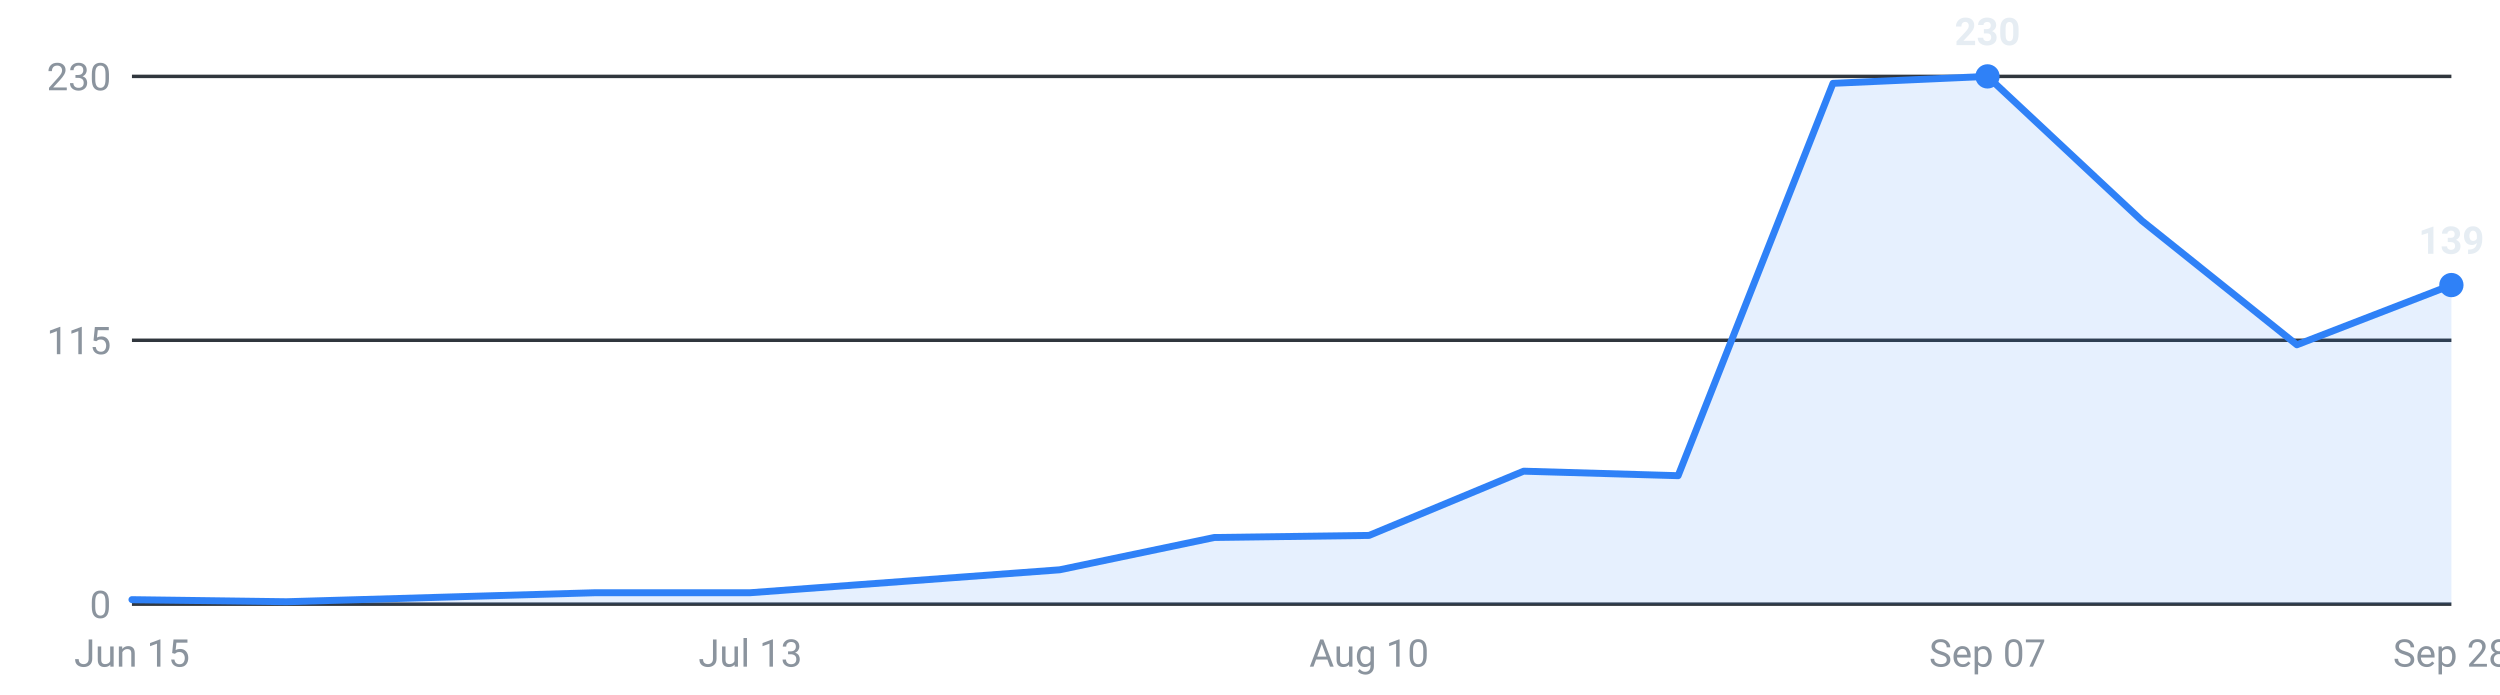
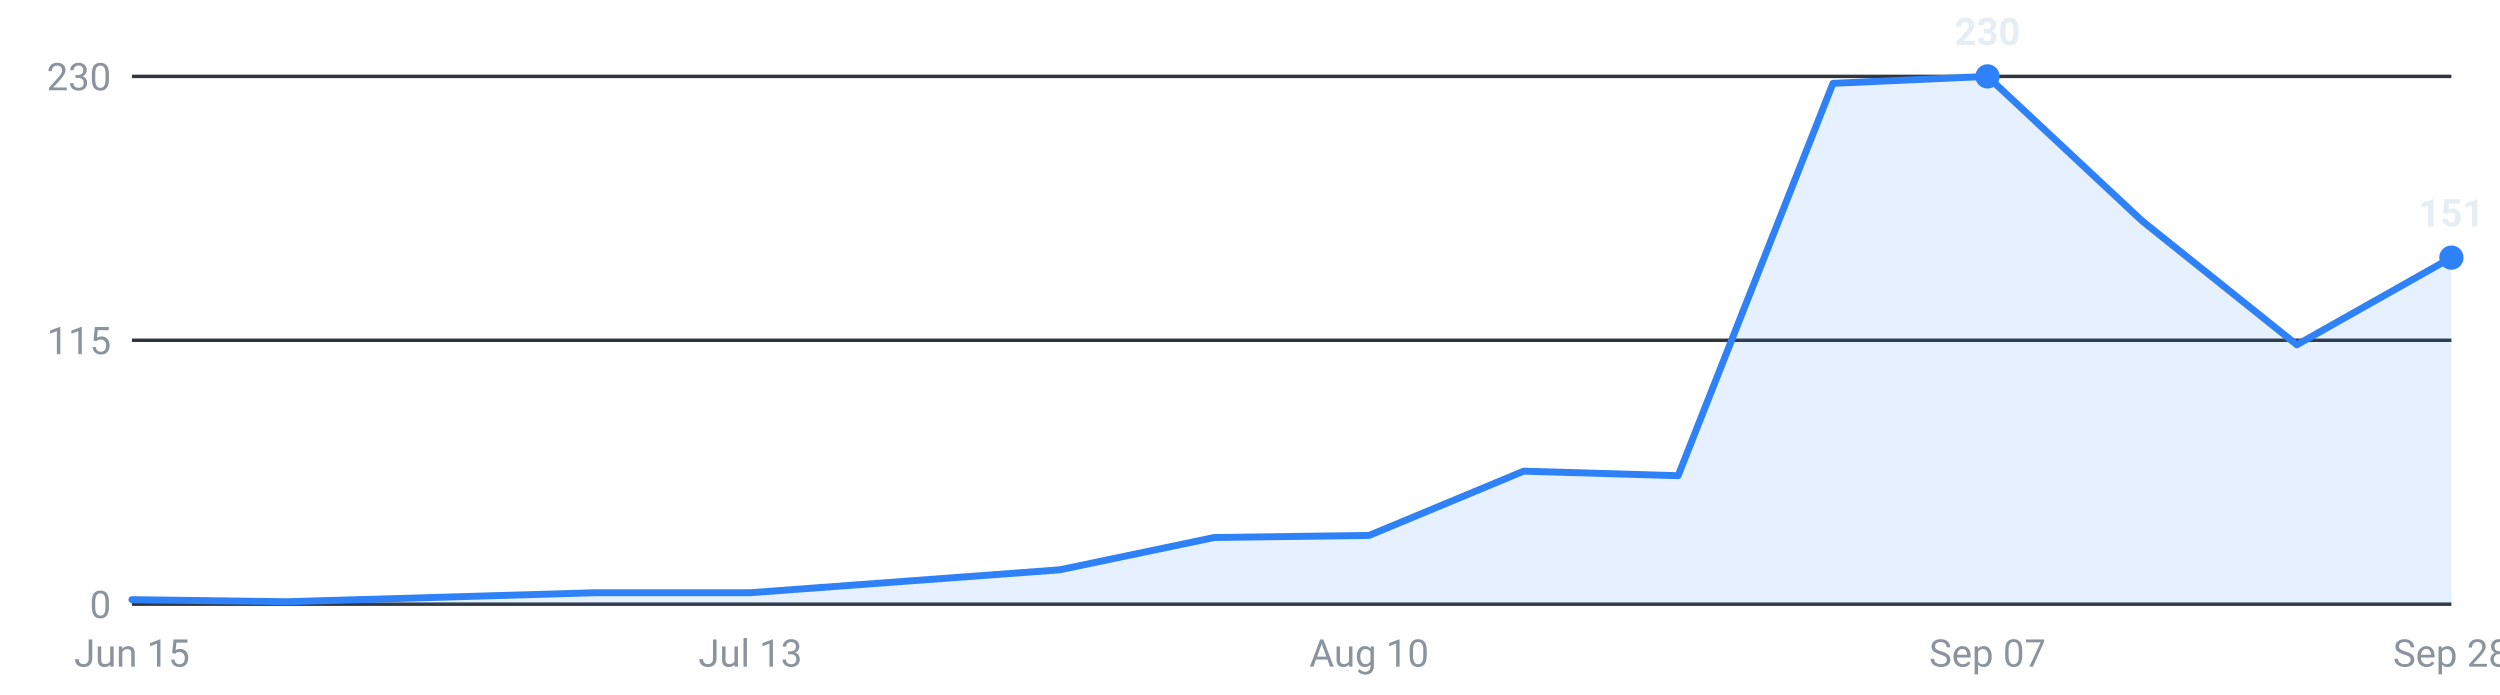
<svg xmlns="http://www.w3.org/2000/svg" viewBox="0 0 720 200" width="720" height="200" role="img" aria-label="Internships posted per week, last 16 weeks">
  <g font-family="-apple-system,Segoe UI,Roboto,sans-serif" font-size="11">
    <line x1="38" y1="174.0" x2="706" y2="174.0" stroke="#30363d" stroke-width="1" />
    <text x="32" y="178.0" text-anchor="end" fill="#8b949e">0</text>
    <line x1="38" y1="98.0" x2="706" y2="98.0" stroke="#30363d" stroke-width="1" />
    <text x="32" y="102.0" text-anchor="end" fill="#8b949e">115</text>
    <line x1="38" y1="22.0" x2="706" y2="22.0" stroke="#30363d" stroke-width="1" />
    <text x="32" y="26.0" text-anchor="end" fill="#8b949e">230</text>
-     <path d="M38.0,174 L38.0,172.7 L82.5,173.3 L127.1,172.0 L171.6,170.7 L216.1,170.7 L260.7,167.4 L305.2,164.1 L349.7,154.8 L394.3,154.2 L438.8,135.7 L483.3,137.0 L527.9,24.0 L572.4,22.0 L616.9,63.6 L661.5,99.3 L706.0,82.1 L706.0,174 Z" fill="#2f81f7" fill-opacity="0.12" />
-     <polyline points="38.0,172.7 82.5,173.3 127.1,172.0 171.6,170.7 216.1,170.7 260.7,167.4 305.2,164.1 349.7,154.8 394.3,154.2 438.8,135.7 483.3,137.0 527.9,24.0 572.4,22.0 616.9,63.6 661.5,99.3 706.0,82.1" fill="none" stroke="#2f81f7" stroke-width="2" stroke-linejoin="round" stroke-linecap="round" />
+     <path d="M38.0,174 L38.0,172.7 L82.5,173.3 L127.1,172.0 L171.6,170.7 L216.1,170.7 L260.7,167.4 L305.2,164.1 L349.7,154.8 L394.3,154.2 L438.8,135.7 L483.3,137.0 L527.9,24.0 L572.4,22.0 L616.9,63.6 L661.5,99.3 L706.0,74.2 L706.0,174 Z" fill="#2f81f7" fill-opacity="0.12" />
+     <polyline points="38.0,172.7 82.5,173.3 127.1,172.0 171.6,170.7 216.1,170.7 260.7,167.4 305.2,164.1 349.7,154.8 394.3,154.2 438.8,135.7 483.3,137.0 527.9,24.0 572.4,22.0 616.9,63.6 661.5,99.3 706.0,74.2" fill="none" stroke="#2f81f7" stroke-width="2" stroke-linejoin="round" stroke-linecap="round" />
    <circle cx="572.4" cy="22.0" r="3.5" fill="#2f81f7" />
    <text x="572.4" y="13.0" text-anchor="middle" fill="#e6edf3" font-weight="600">230</text>
-     <circle cx="706.0" cy="82.1" r="3.5" fill="#2f81f7" />
-     <text x="706.0" y="73.1" text-anchor="middle" fill="#e6edf3" font-weight="600">139</text>
+     <circle cx="706.0" cy="74.2" r="3.5" fill="#2f81f7" />
+     <text x="706.0" y="65.2" text-anchor="middle" fill="#e6edf3" font-weight="600">151</text>
    <text x="38.0" y="192" text-anchor="middle" fill="#8b949e">Jun 15</text>
    <text x="216.1" y="192" text-anchor="middle" fill="#8b949e">Jul 13</text>
    <text x="394.3" y="192" text-anchor="middle" fill="#8b949e">Aug 10</text>
    <text x="572.4" y="192" text-anchor="middle" fill="#8b949e">Sep 07</text>
    <text x="706.0" y="192" text-anchor="middle" fill="#8b949e">Sep 28</text>
  </g>
</svg>
